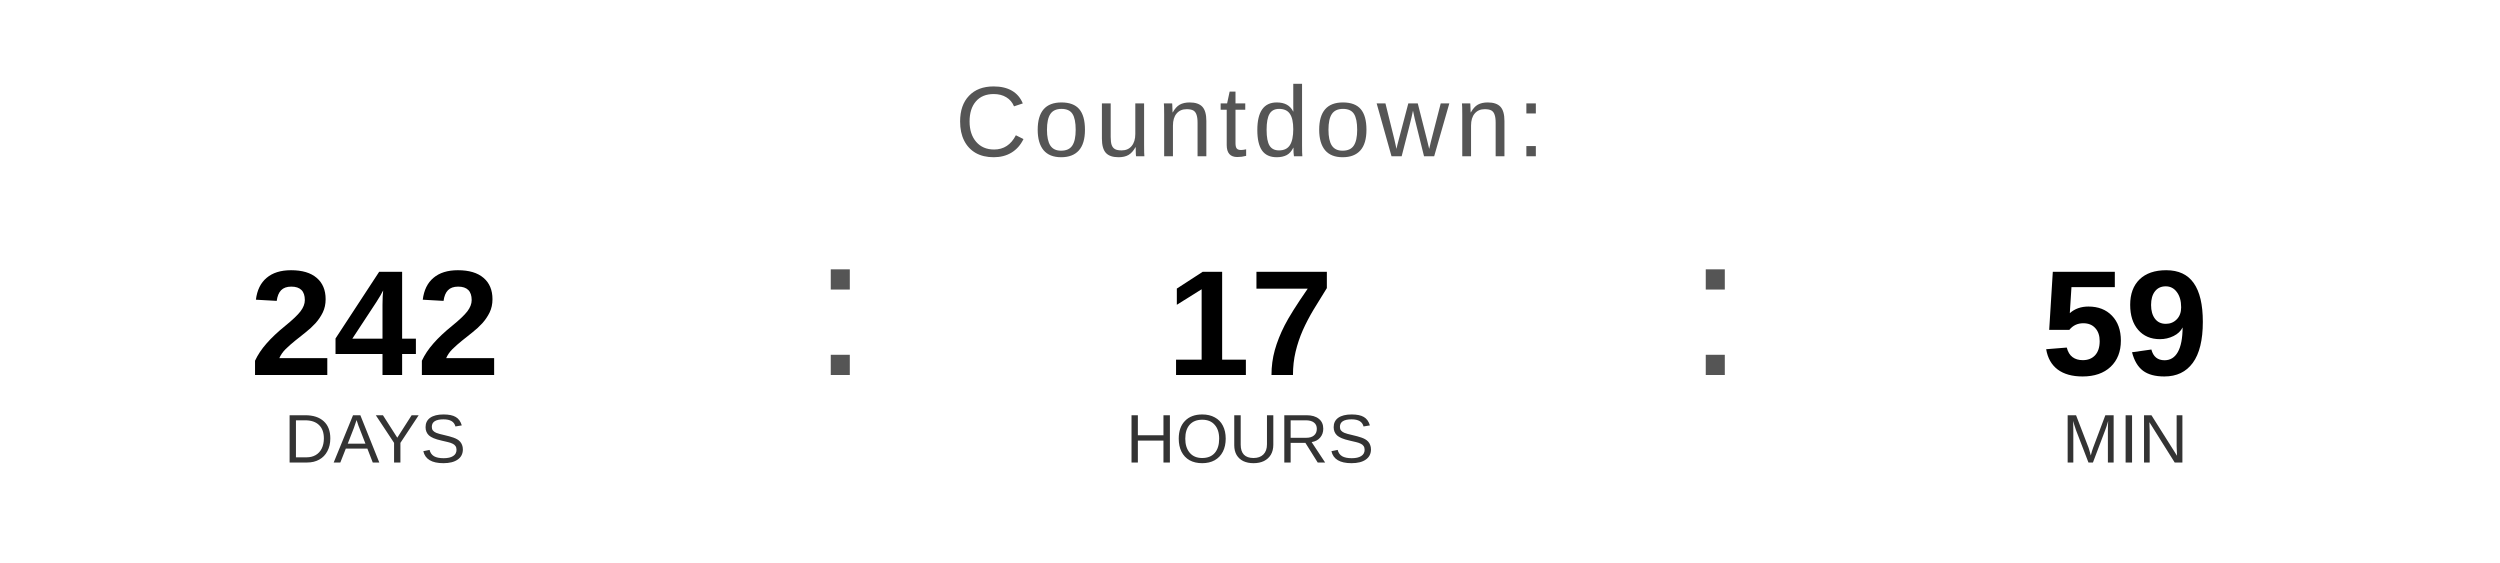
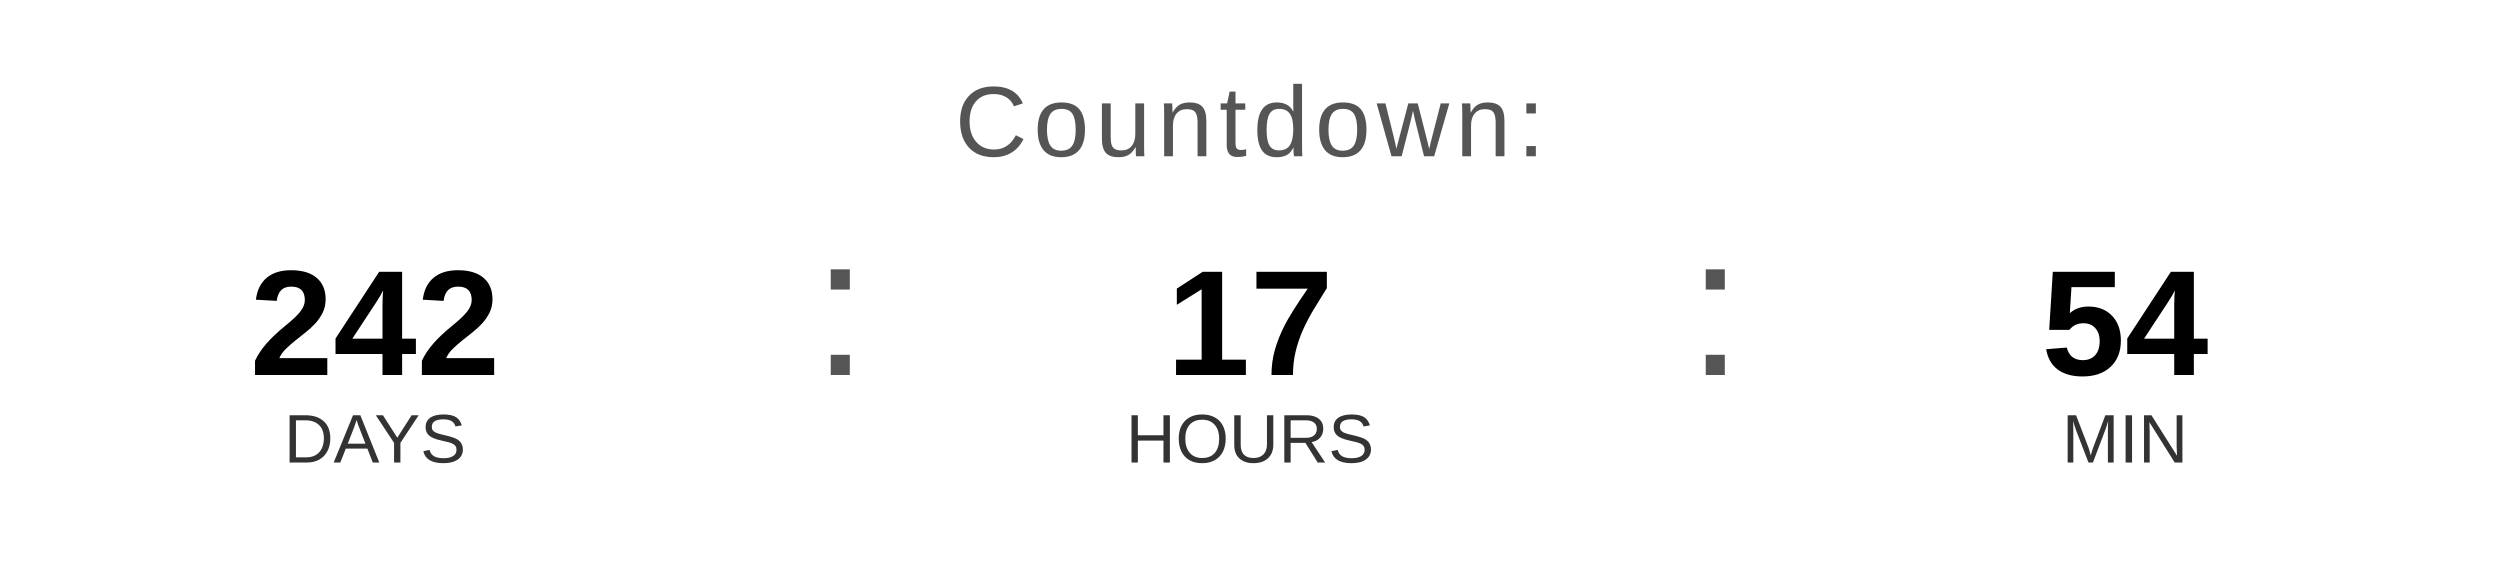
<svg xmlns="http://www.w3.org/2000/svg" width="400" height="90" viewBox="0 0 400 90">
  <text x="200" y="25" font-family="Arial, Helvetica, sans-serif" font-size="16" fill="#555555" text-anchor="middle" letter-spacing="1">
    Countdown:
  </text>
  <text x="60" y="60" font-family="Arial, Helvetica, sans-serif" font-size="24" font-weight="bold" fill="#000000" text-anchor="middle">242</text>
  <text x="60" y="74" font-family="Arial, Helvetica, sans-serif" font-size="11" fill="#333333" text-anchor="middle">DAYS</text>
  <text x="130" y="60" font-family="Arial, sans-serif" font-size="32" fill="#555555">:</text>
  <text x="200" y="60" font-family="Arial, Helvetica, sans-serif" font-size="24" font-weight="bold" fill="#000000" text-anchor="middle">17</text>
  <text x="200" y="74" font-family="Arial, Helvetica, sans-serif" font-size="11" fill="#333333" text-anchor="middle">HOURS</text>
  <text x="270" y="60" font-family="Arial, sans-serif" font-size="32" fill="#555555">:</text>
-   <text x="340" y="60" font-family="Arial, Helvetica, sans-serif" font-size="24" font-weight="bold" fill="#000000" text-anchor="middle">59</text>
+   <text x="340" y="60" font-family="Arial, Helvetica, sans-serif" font-size="24" font-weight="bold" fill="#000000" text-anchor="middle">54</text>
  <text x="340" y="74" font-family="Arial, Helvetica, sans-serif" font-size="11" fill="#333333" text-anchor="middle">MIN</text>
</svg>
